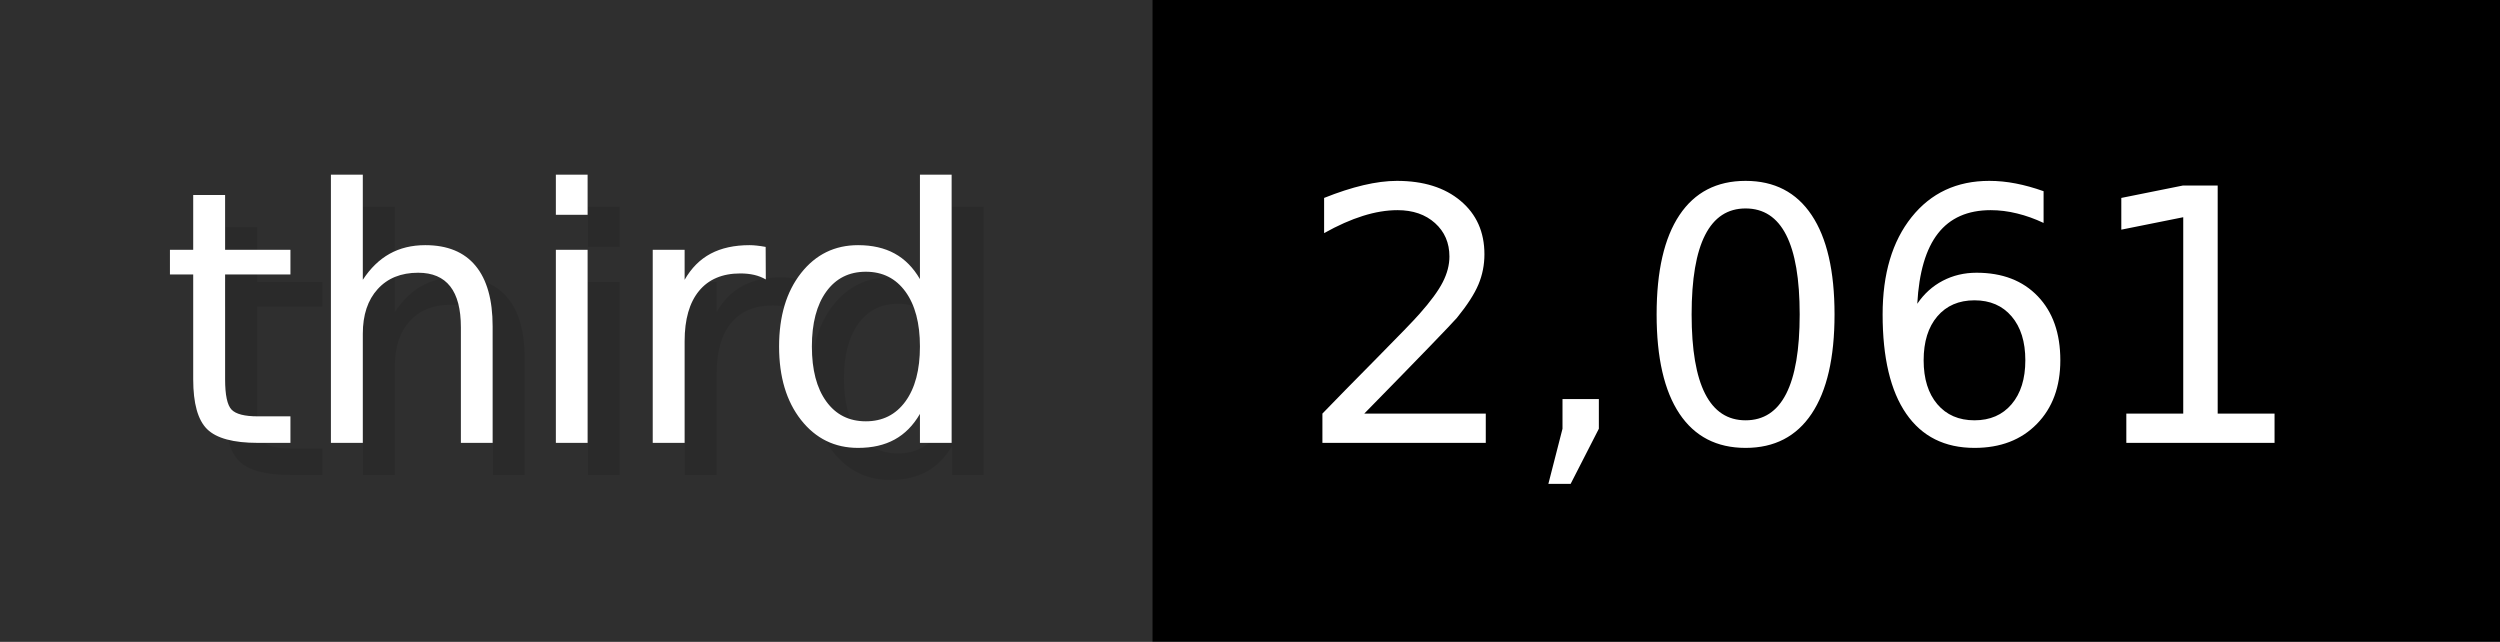
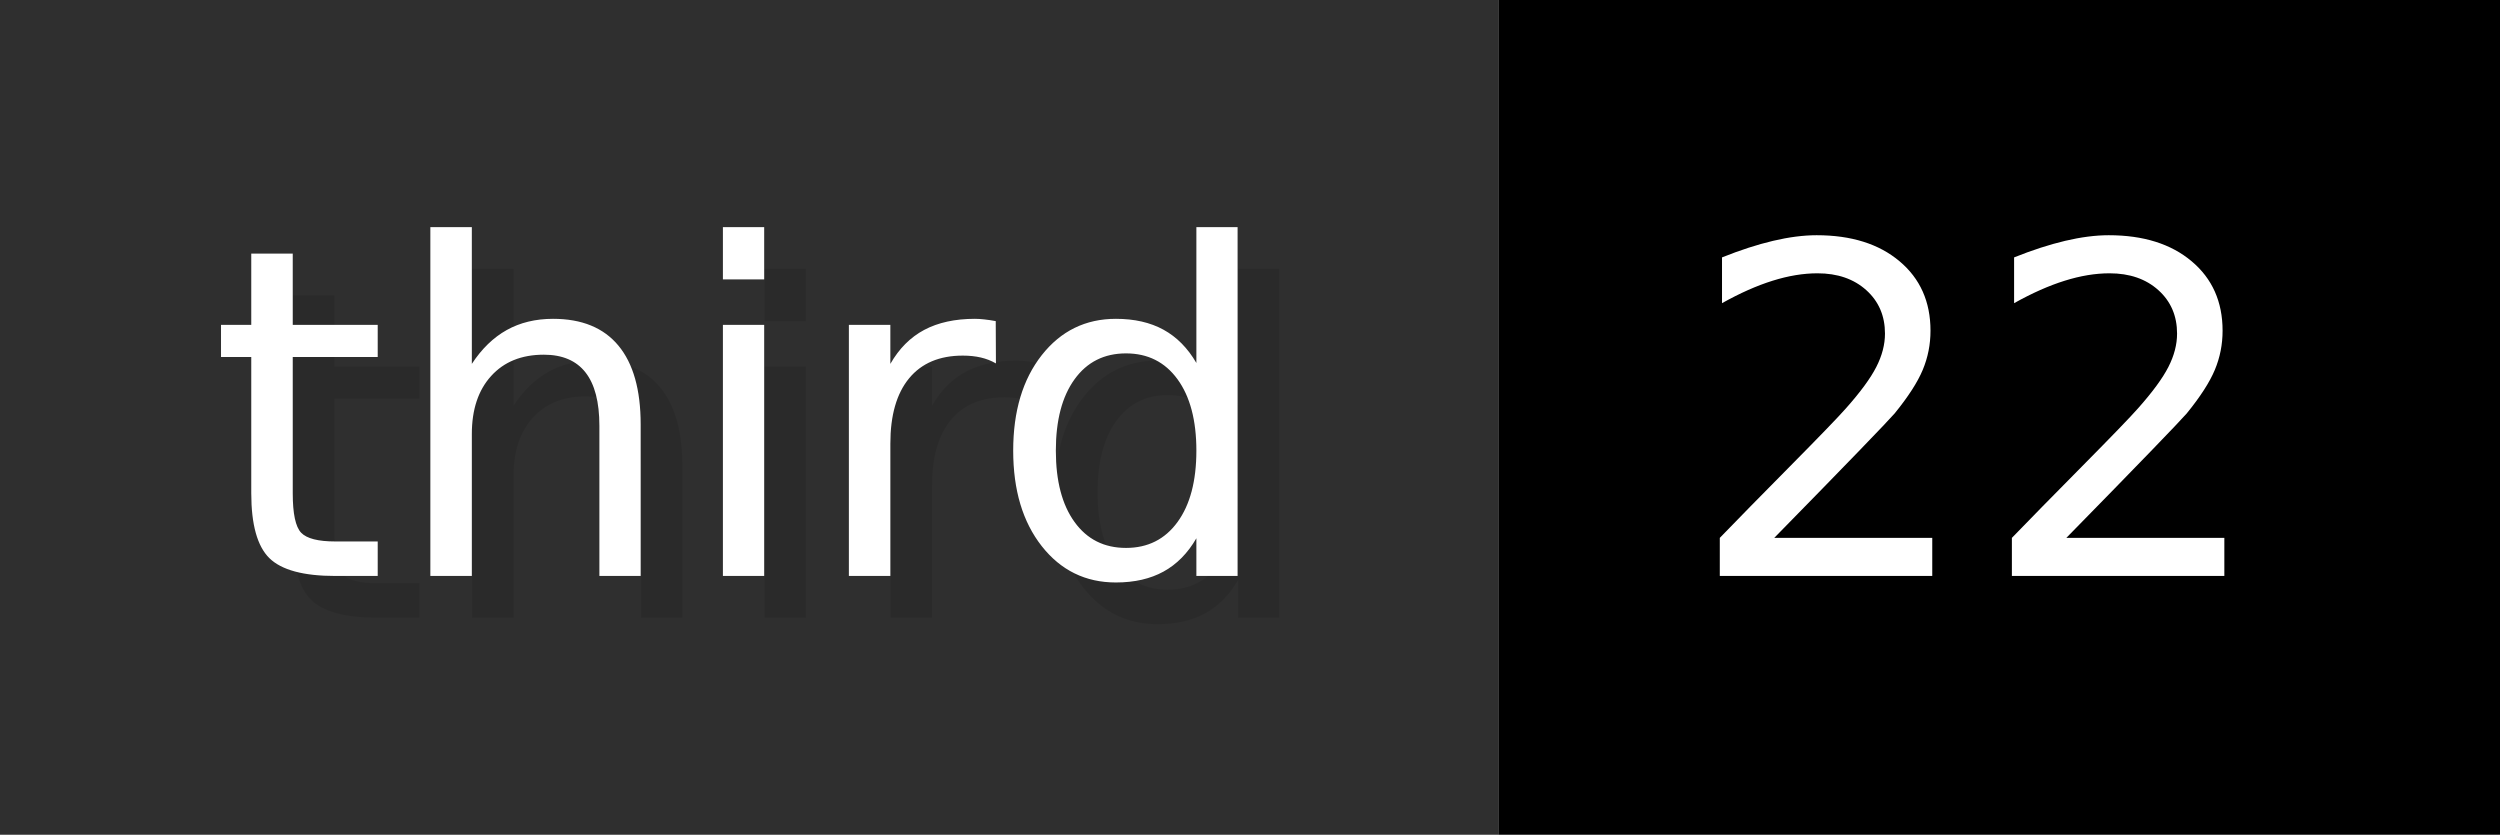
- <svg xmlns="http://www.w3.org/2000/svg" width="77.9" height="20" viewBox="0 0 779 200" role="img" aria-label="third: 2,061">
+ <svg xmlns="http://www.w3.org/2000/svg" width="59.9" height="20" viewBox="0 0 599 200" role="img" aria-label="third: 22">
  <g>
    <rect fill="#2F2F2F" width="359" height="200" />
-     <rect fill="#" x="359" width="420" height="200" />
+     <rect fill="#" x="359" width="240" height="200" />
  </g>
  <g aria-hidden="true" fill="#fff" text-anchor="start" font-family="Verdana,DejaVu Sans,sans-serif" font-size="110">
    <text x="60" y="148" textLength="259" fill="#000" opacity="0.1">third</text>
    <text x="50" y="138" textLength="259">third</text>
-     <text x="414" y="148" textLength="320" fill="#000" opacity="0.1">2,061</text>
-     <text x="404" y="138" textLength="320">2,061</text>
+     <text x="414" y="148" textLength="140" fill="#000" opacity="0.1">22</text>
+     <text x="404" y="138" textLength="140">22</text>
  </g>
</svg>
